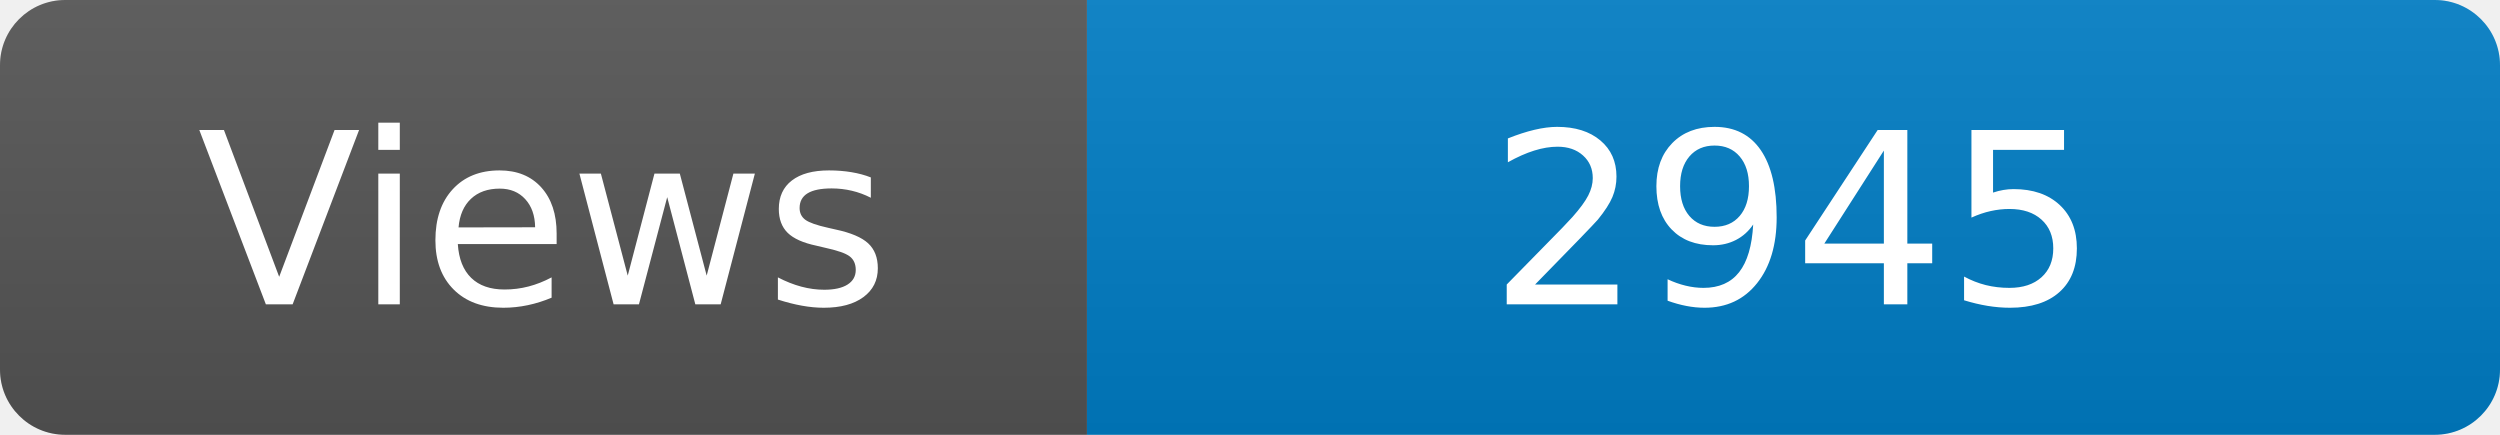
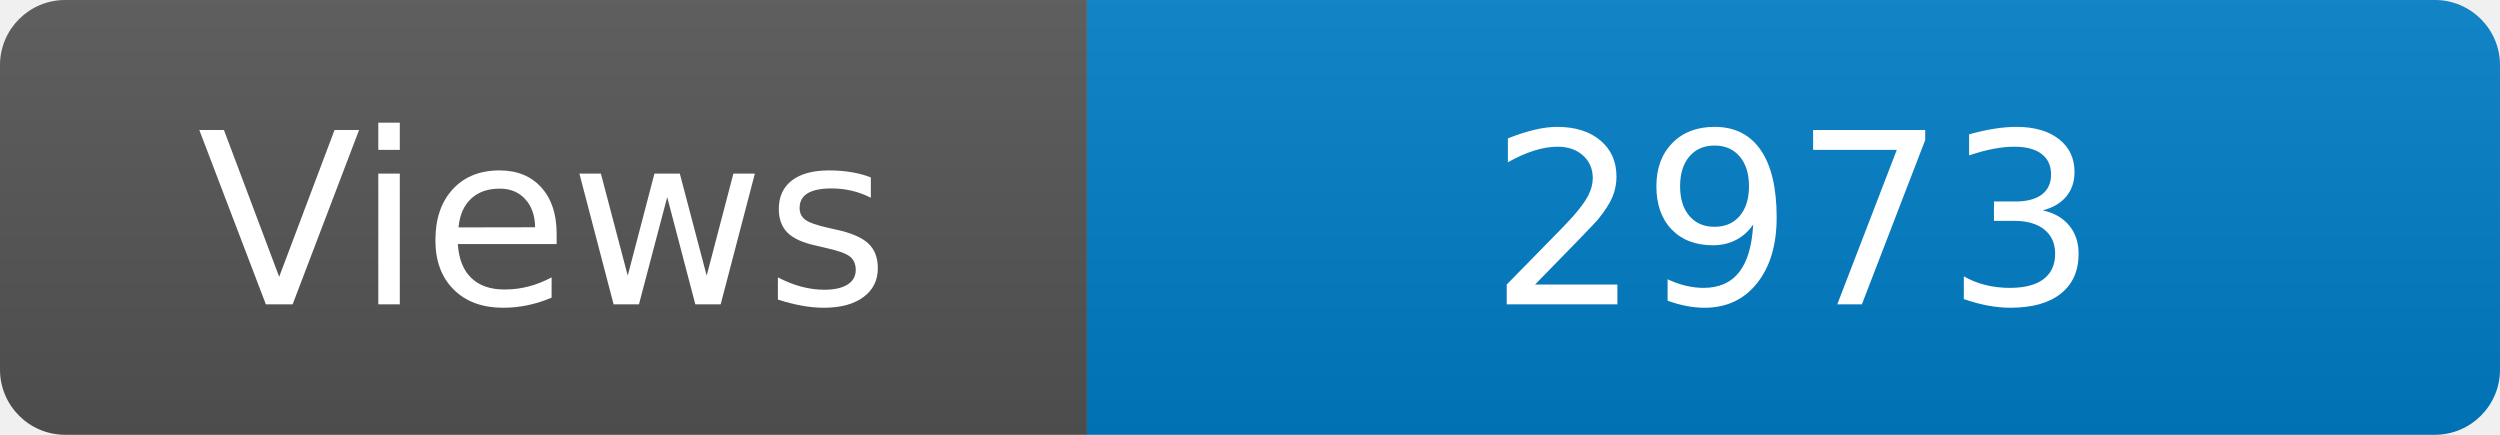
<svg xmlns="http://www.w3.org/2000/svg" width="115" height="20" role="img" aria-label="Maintained?: yes">
  <linearGradient id="s" x2="0" y2="100%">
    <stop offset="0" stop-color="#bbb" stop-opacity=".1" />
    <stop offset="1" stop-opacity=".1" />
  </linearGradient>
  <clipPath id="r">
    <rect width="115" height="20" rx="3" fill="#fff" />
  </clipPath>
  <g clip-path="url(#r)">
    <rect width="50" height="20" fill="#555" />
    <rect x="50" width="160" height="20" fill="#007ec6" />
    <rect width="115" height="20" fill="url(#s)" />
  </g>
  <g fill="#fff" text-anchor="middle" font-family="Verdana,Geneva,DejaVu Sans,sans-serif" font-size="110">
    <text x="250" y="140" transform="scale(.1)" fill="#fff">Views</text>
-     <text x="825" y="140" transform="scale(.1)" fill="#fff">2945</text>
+     <text x="825" y="140" transform="scale(.1)" fill="#fff">2973</text>
  </g>
</svg>
